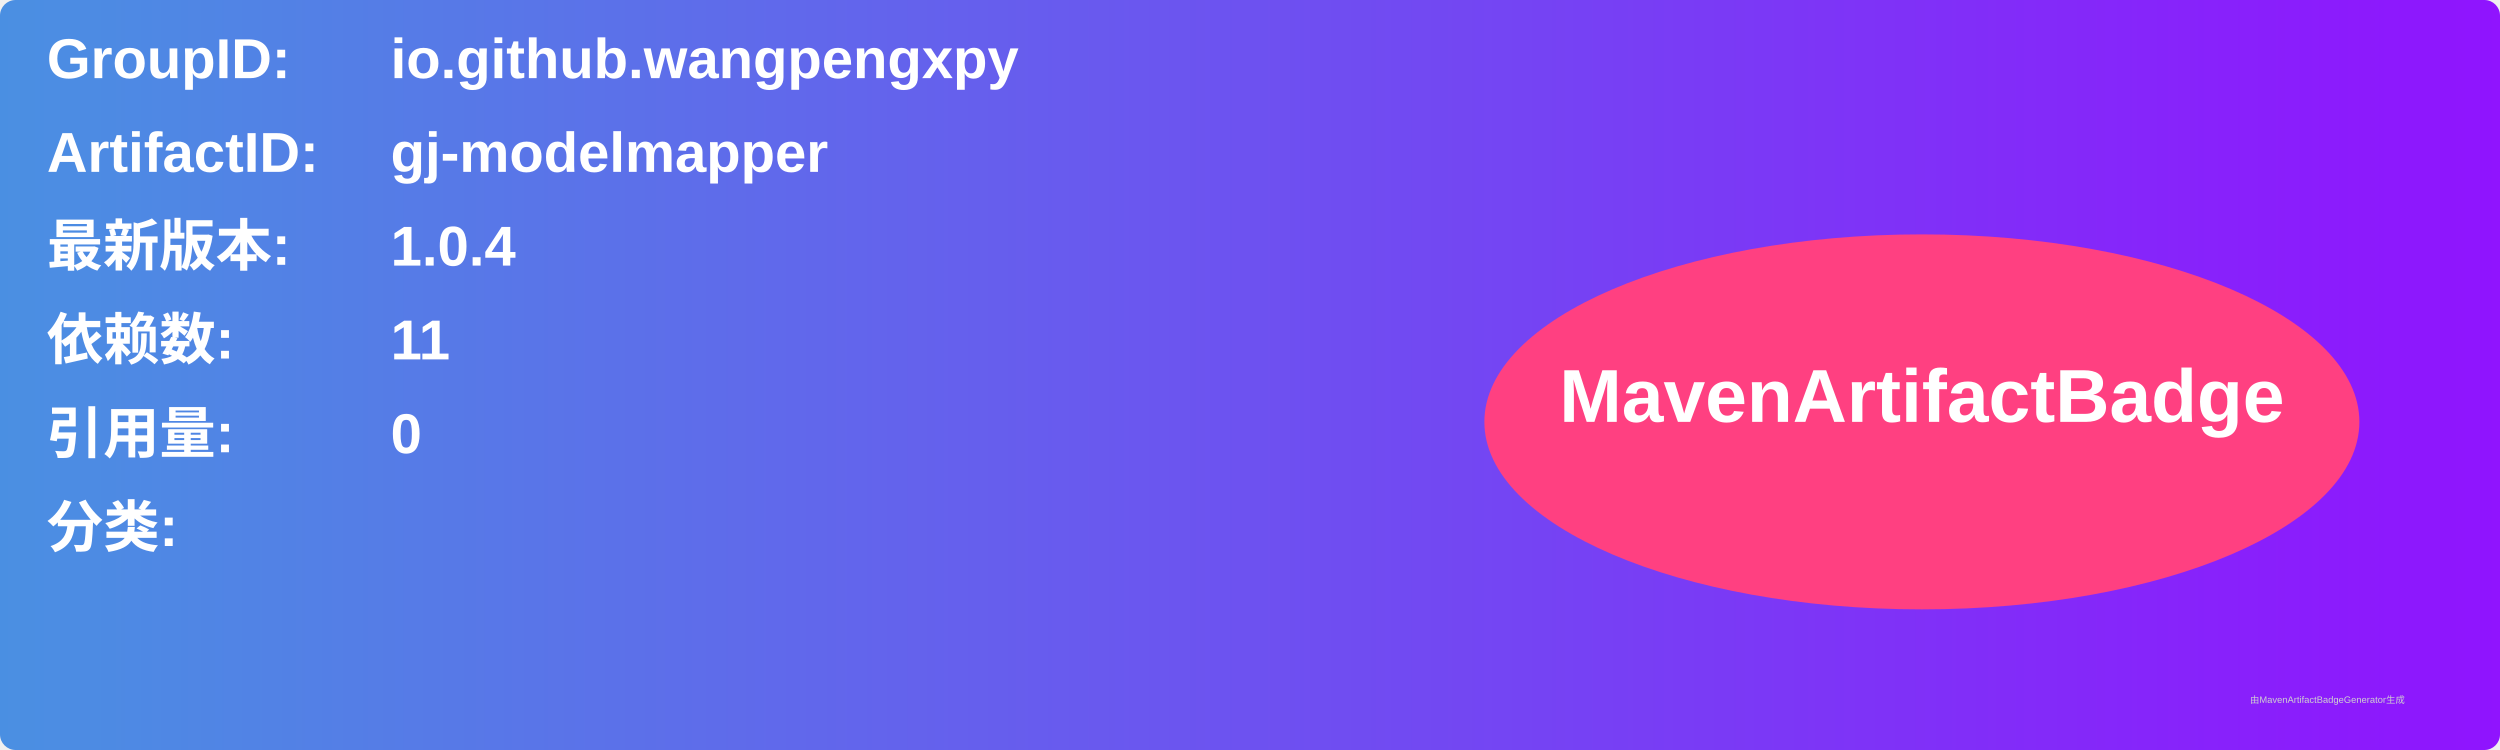
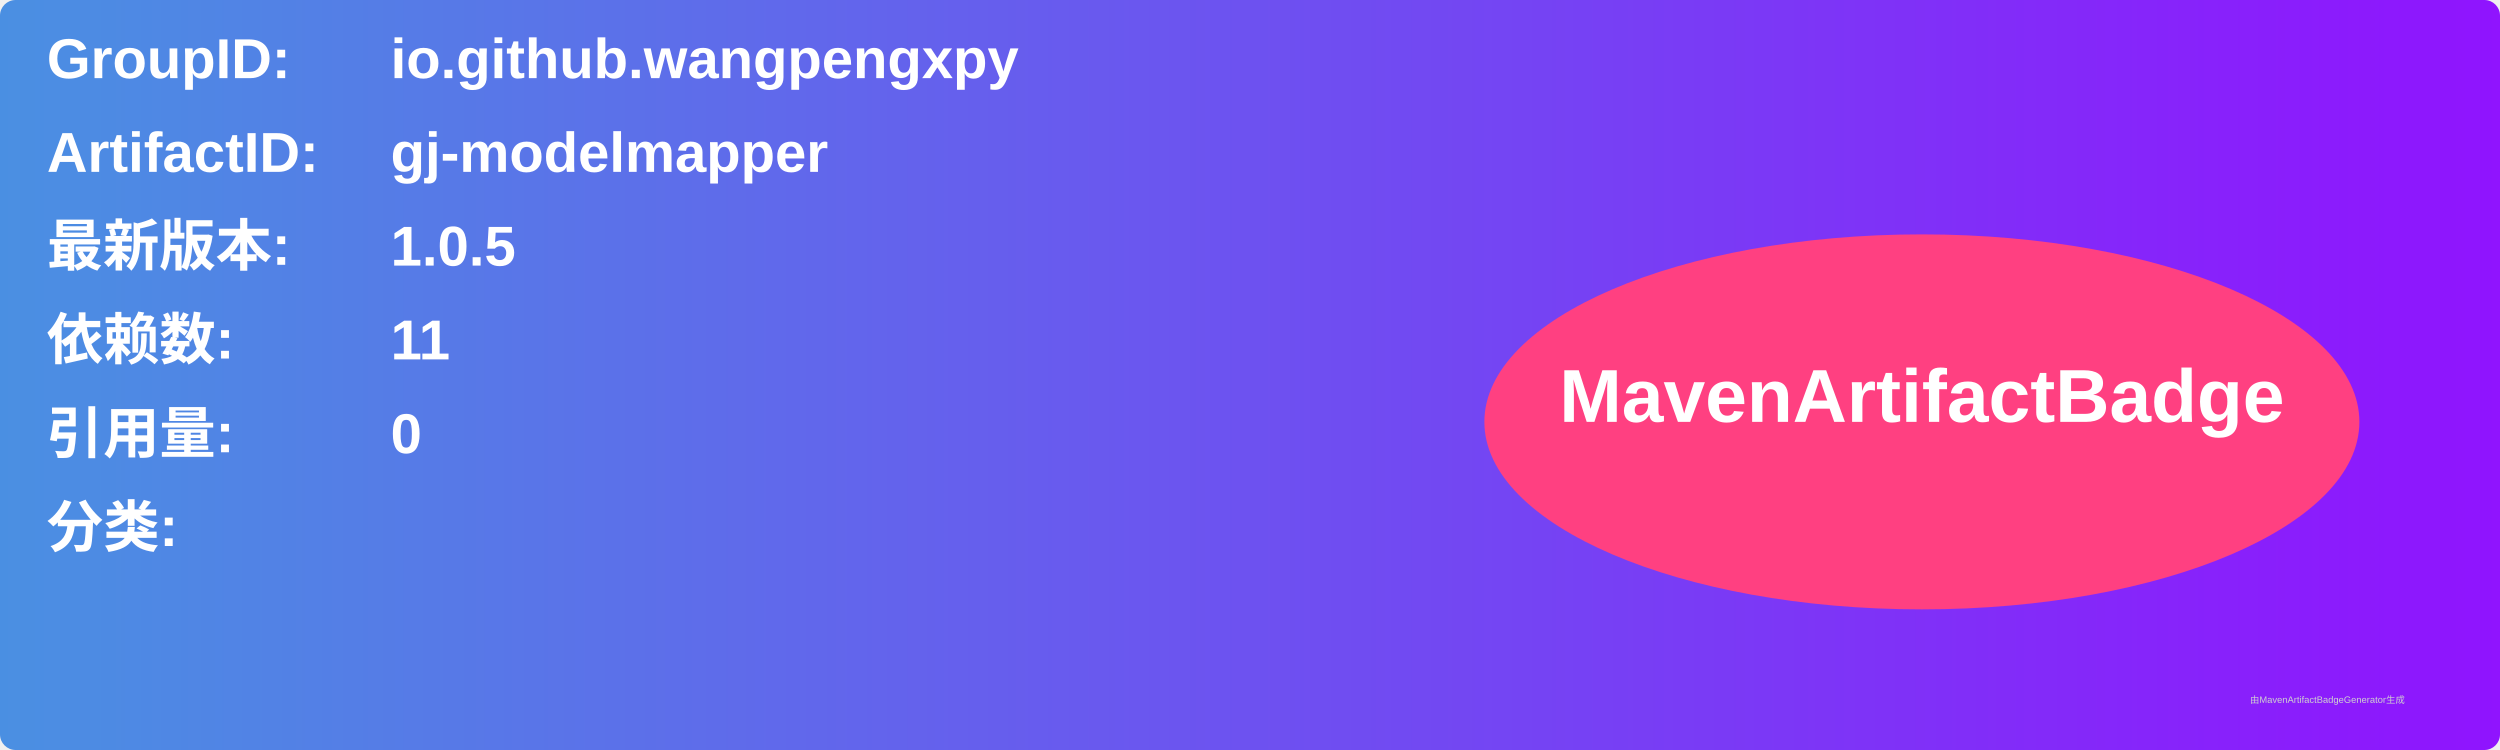
<svg xmlns="http://www.w3.org/2000/svg" width="800" height="240" viewBox="0 0 800 240">
  <linearGradient id="grad" x1="0%" y1="0%" x2="100%" y2="0%">
    <stop offset="0%" stop-color="#4a90e2" />
    <stop offset="100%" stop-color="#9013fe" />
  </linearGradient>
  <rect width="100%" height="100%" rx="5" ry="5" fill="url(#grad)" />
  <g transform="translate(15, 15)">
    <text x="0" y="10" font-family="Arial" font-size="18" fill="white" font-weight="bold" width="260">GroupID:</text>
    <text x="110" y="10" font-family="Arial" font-size="18" fill="white" font-weight="bold" width="460">io.github.wangpengxpy</text>
    <text x="0" y="40" font-family="Arial" font-size="18" fill="white" font-weight="bold" width="260">ArtifactID:</text>
    <text x="110" y="40" font-family="Arial" font-size="18" fill="white" font-weight="bold" width="460">gj-modelmapper</text>
    <text x="0" y="70" font-family="Arial" font-size="18" fill="white" font-weight="bold">最新版本:</text>
    <text x="110" y="70" font-family="Arial" font-size="18" fill="white" font-weight="bold">
-       <tspan font-weight="bold">1.0.4</tspan>
+       <tspan font-weight="bold">1.0.5</tspan>
    </text>
    <text x="0" y="100" font-family="Arial" font-size="18" fill="white" font-weight="bold">依赖数: </text>
    <text x="110" y="100" font-family="Arial" font-size="18" fill="white">
      <tspan font-weight="bold">11</tspan>
    </text>
    <text x="0" y="130" font-family="Arial" font-size="18" fill="white" font-weight="bold">引用量: </text>
    <text x="110" y="130" font-family="Arial" font-size="18" fill="white">
      <tspan font-weight="bold">0</tspan>
    </text>
    <text x="0" y="160" font-family="Arial" font-size="18" fill="white" font-weight="bold">分类:</text>
    <text x="10" y="190" font-family="Arial" font-size="10" fill="white">
      <tspan font-weight="bold" />
    </text>
    <ellipse cx="600" cy="120" rx="140" ry="60" fill="#ff4081" />
    <text x="600" y="120" text-anchor="middle" font-family="Arial" font-size="24" fill="white" font-weight="bold">MavenArtifactBadge</text>
  </g>
  <text x="720" y="225" font-family="Arial" font-size="3" fill="#d0d0d0">由MavenArtifactBadgeGenerator生成</text>
</svg>
